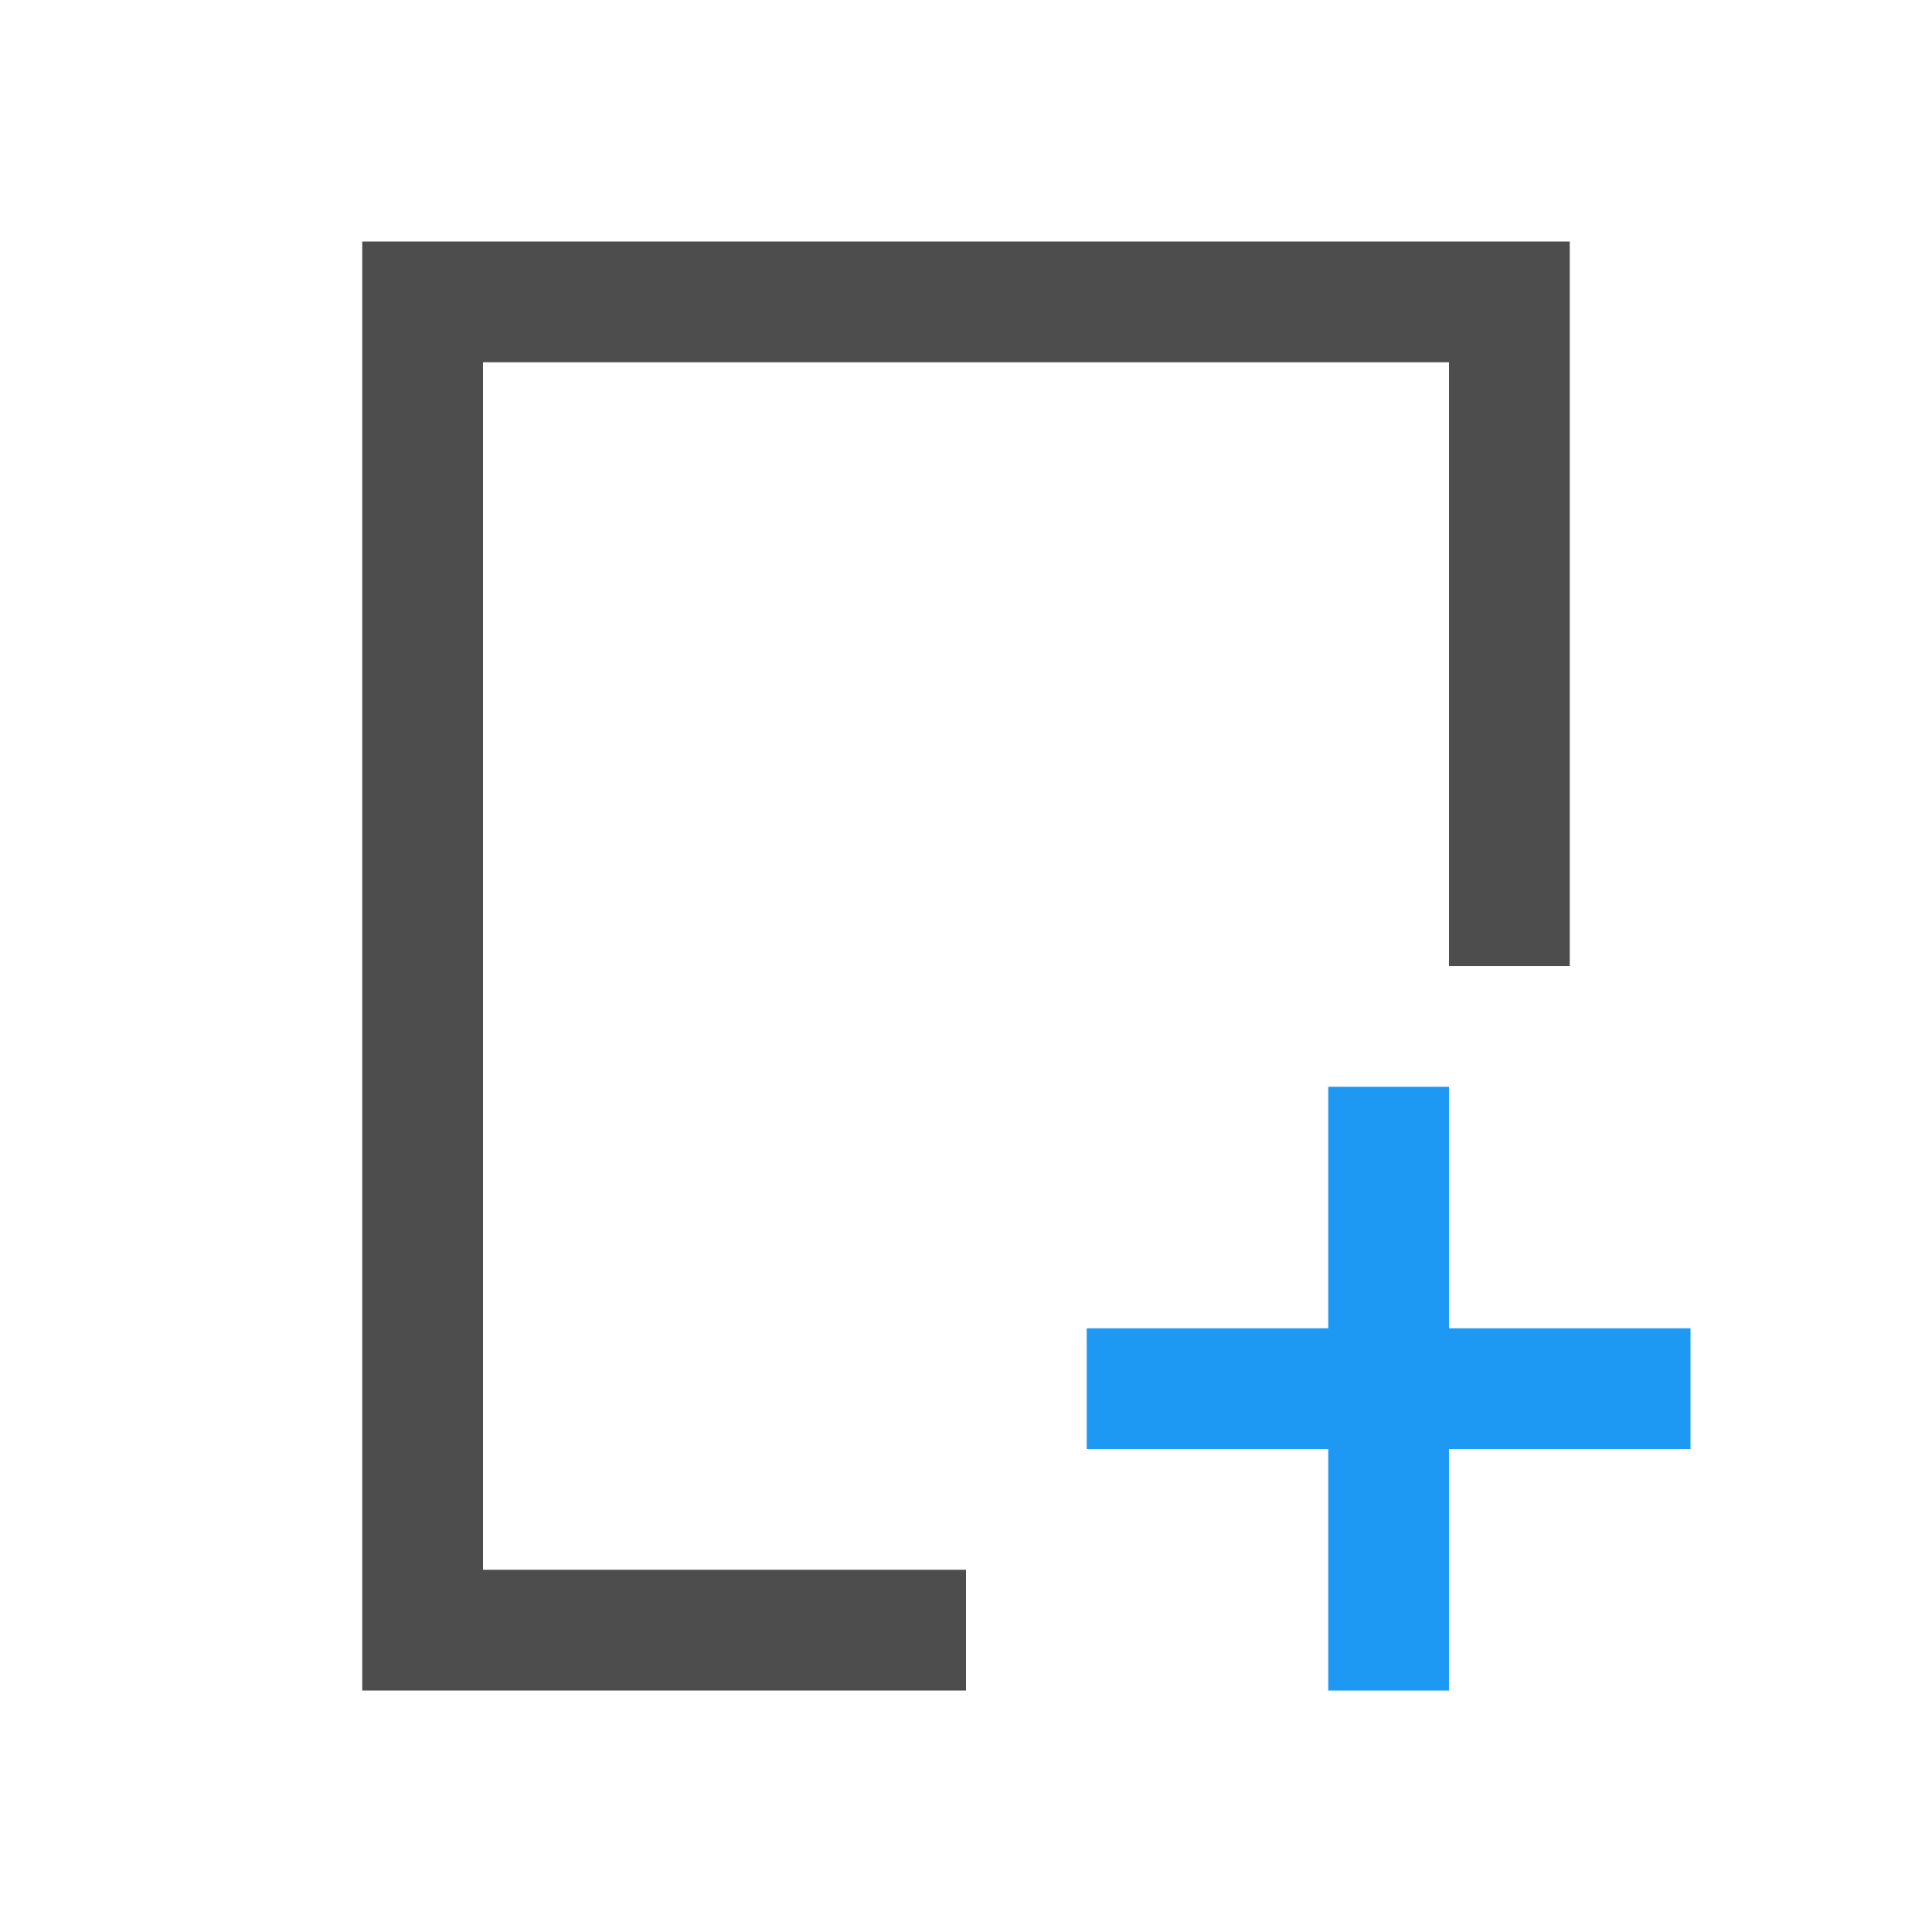
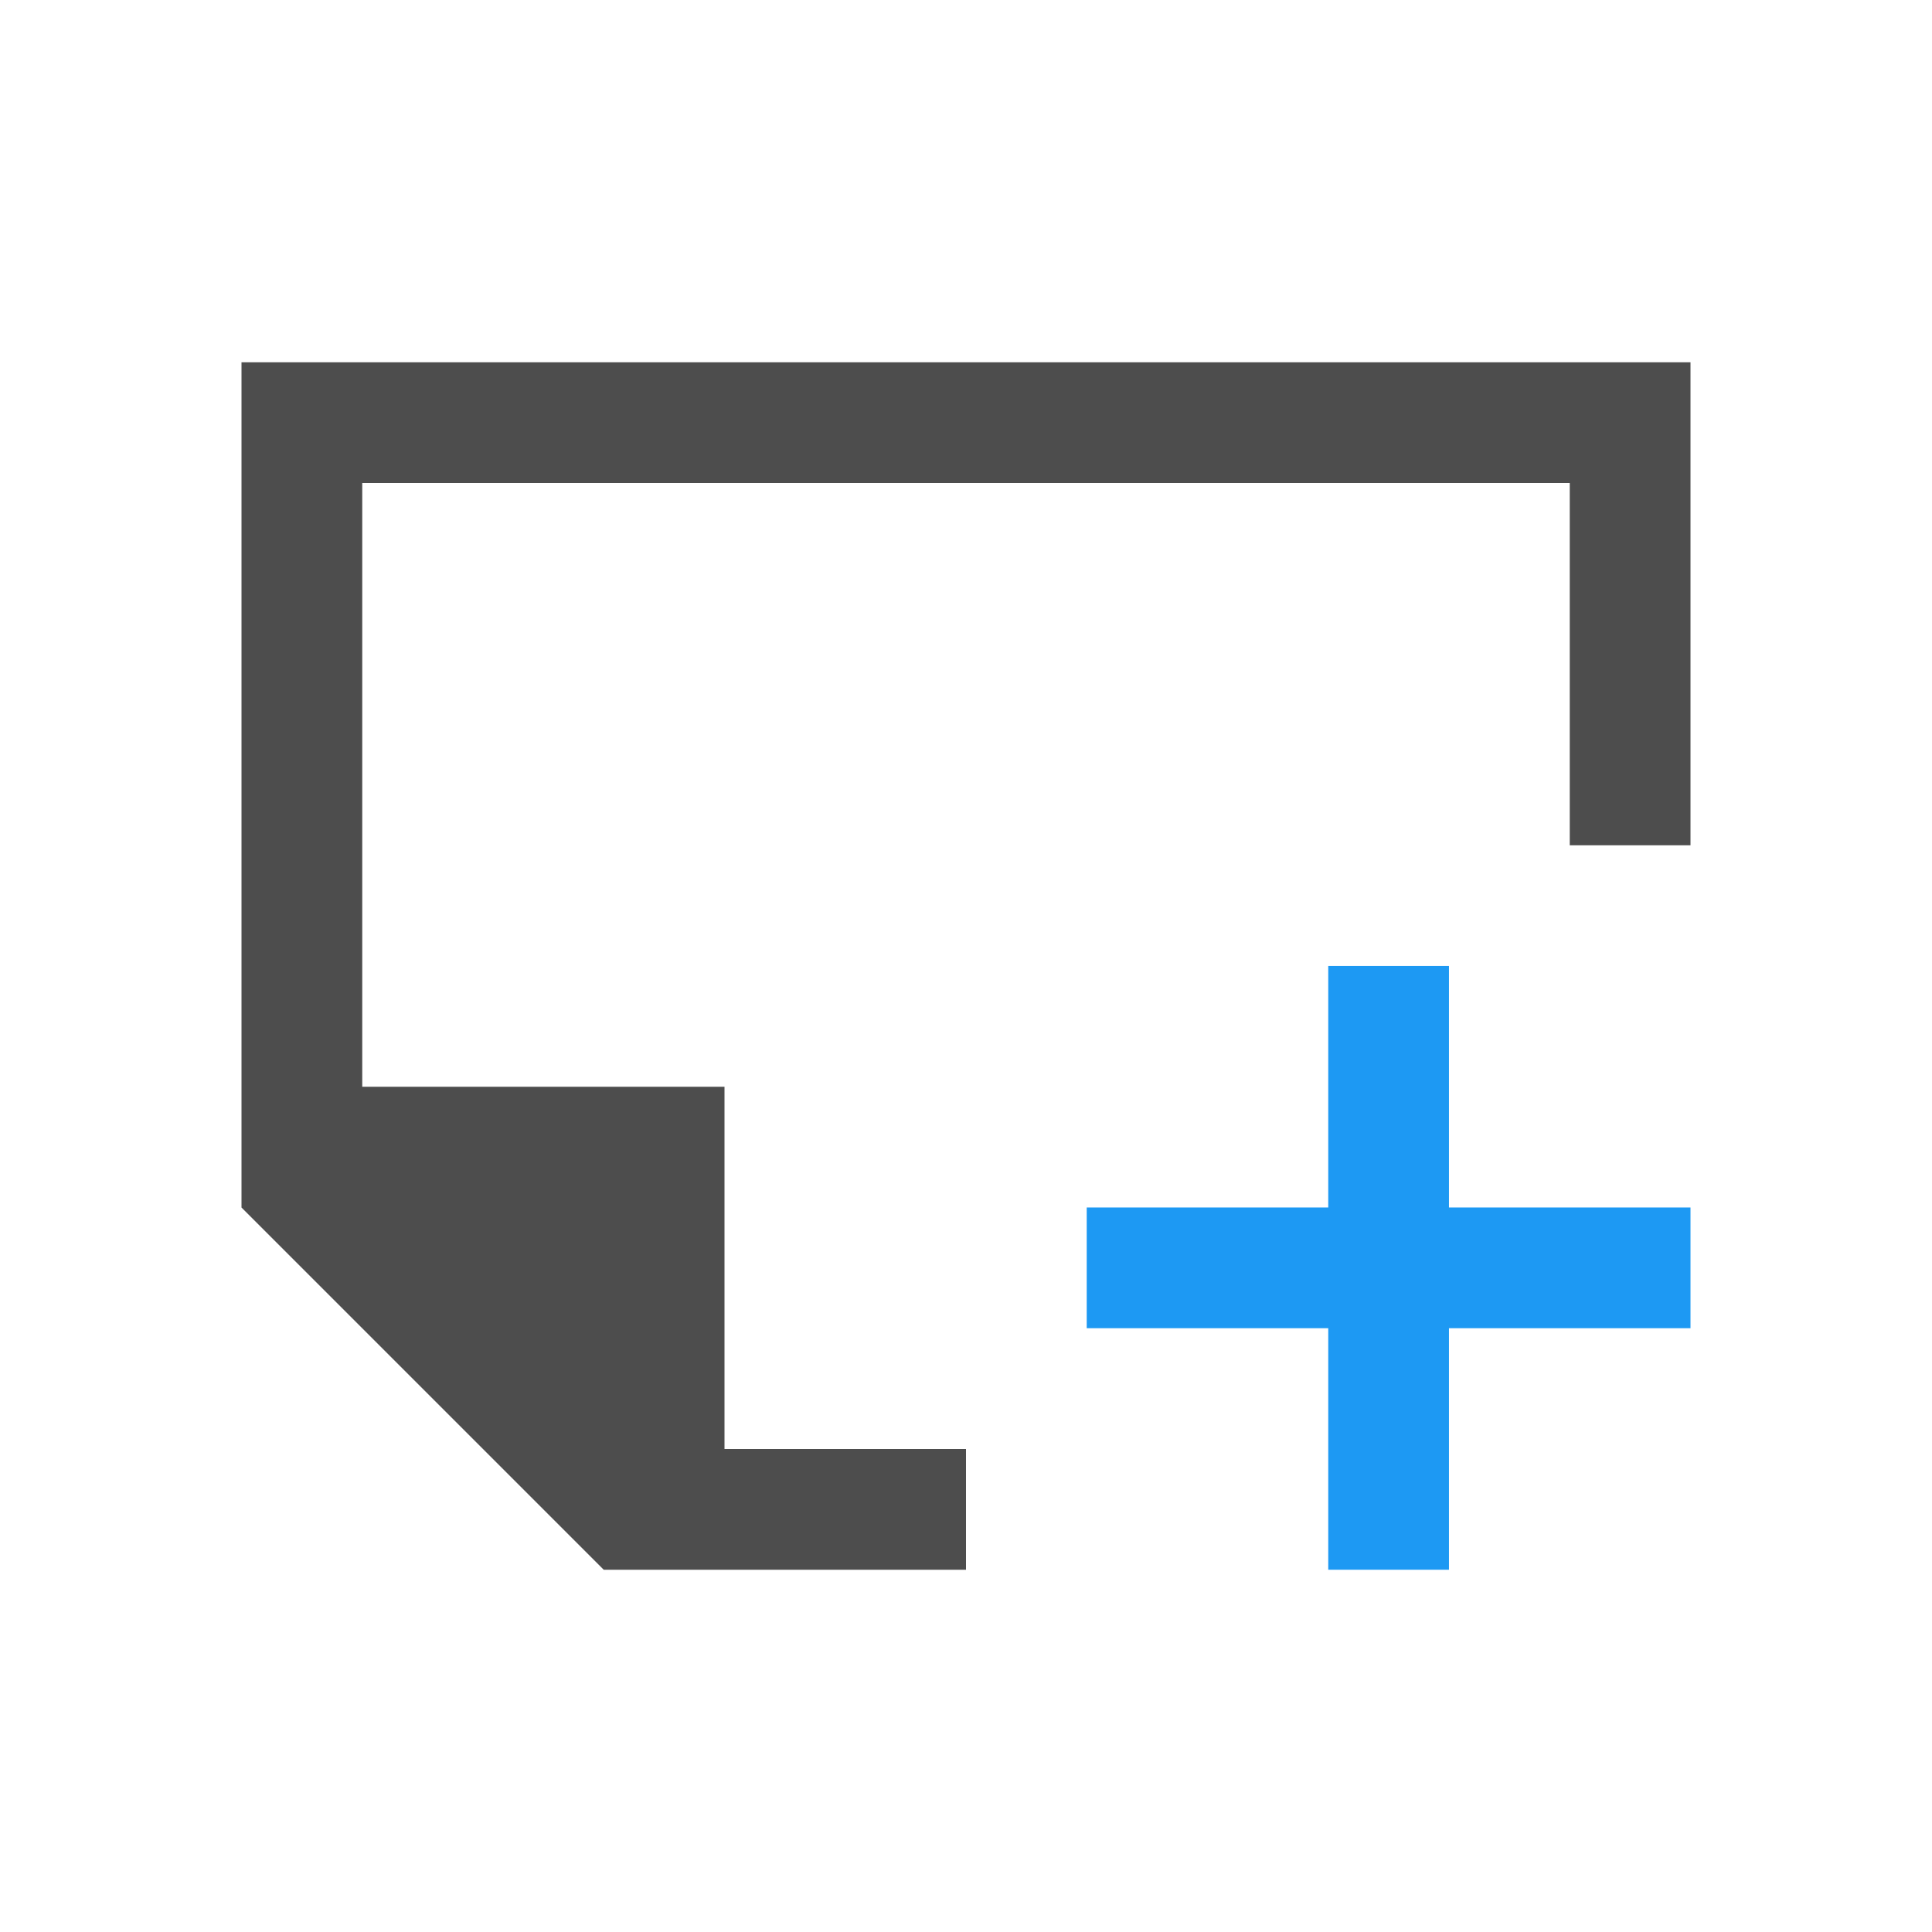
<svg xmlns="http://www.w3.org/2000/svg" width="16" height="16" id="svg3049" version="1.1">
  <defs id="defs3051" />
  <g id="layer1" transform="translate(-421.7143,-531.7907)">
    <g transform="matrix(0.75,0,0,0.7499981,421.4643,-241.229)" id="layer1-0">
      <g transform="translate(6.2937501e-7,-2.041003e-4)" id="layer1-6">
-         <path style="color:#000000;fill:#4d4d4d;fill-opacity:1;fill-rule:nonzero;stroke:none;stroke-width:2;marker:none;visibility:visible;display:inline;overflow:visible;enable-background:accumulate" d="M 3 2 L 3 14 L 8 14 L 8 13 L 4 13 L 4 3 L 12 3 L 12 8 L 13 8 L 13 2 L 3 2 z " transform="matrix(1.333333,0,0,1.333337,0.3333327,1030.696)" id="rect3782" />
-         <path style="opacity:1;fill:#1d99f3;fill-opacity:1;stroke:none;stroke-width:8;stroke-linecap:square;stroke-miterlimit:4;stroke-dasharray:none;stroke-opacity:1" d="m 15,1042.696 0,2.667 -2.667,0 0,1.333 2.667,0 0,2.667 1.333,0 0,-2.667 2.667,0 0,-1.333 -2.667,0 0,-2.667 -1.333,0 z" id="rect4153" />
+         <path style="opacity:1;fill:#1d99f3;fill-opacity:1;stroke:none;stroke-width:8;stroke-linecap:square;stroke-miterlimit:4;stroke-dasharray:none;stroke-opacity:1" d="m 15,1041.362 0,2.667 -2.667,0 0,1.333 2.667,0 0,2.667 1.333,0 0,-2.667 2.667,0 0,-1.333 -2.667,0 0,-2.667 -1.333,0 z" id="rect4153" />
+         <path style="color:#000000;display:inline;overflow:visible;visibility:visible;fill:#4d4d4d;fill-opacity:1;fill-rule:nonzero;stroke:none;stroke-width:2;marker:none;enable-background:accumulate" d="M 2 3 L 2 10 L 5 13 L 8 13 L 8 12 L 6 12 L 6 9 L 3 9 L 3 4 L 13 4 L 13 7 L 14 7 L 14 3 L 2 3 z " transform="matrix(1.333333,0,0,1.333337,0.3333327,1030.696)" id="rect3782-4" />
      </g>
    </g>
  </g>
</svg>
